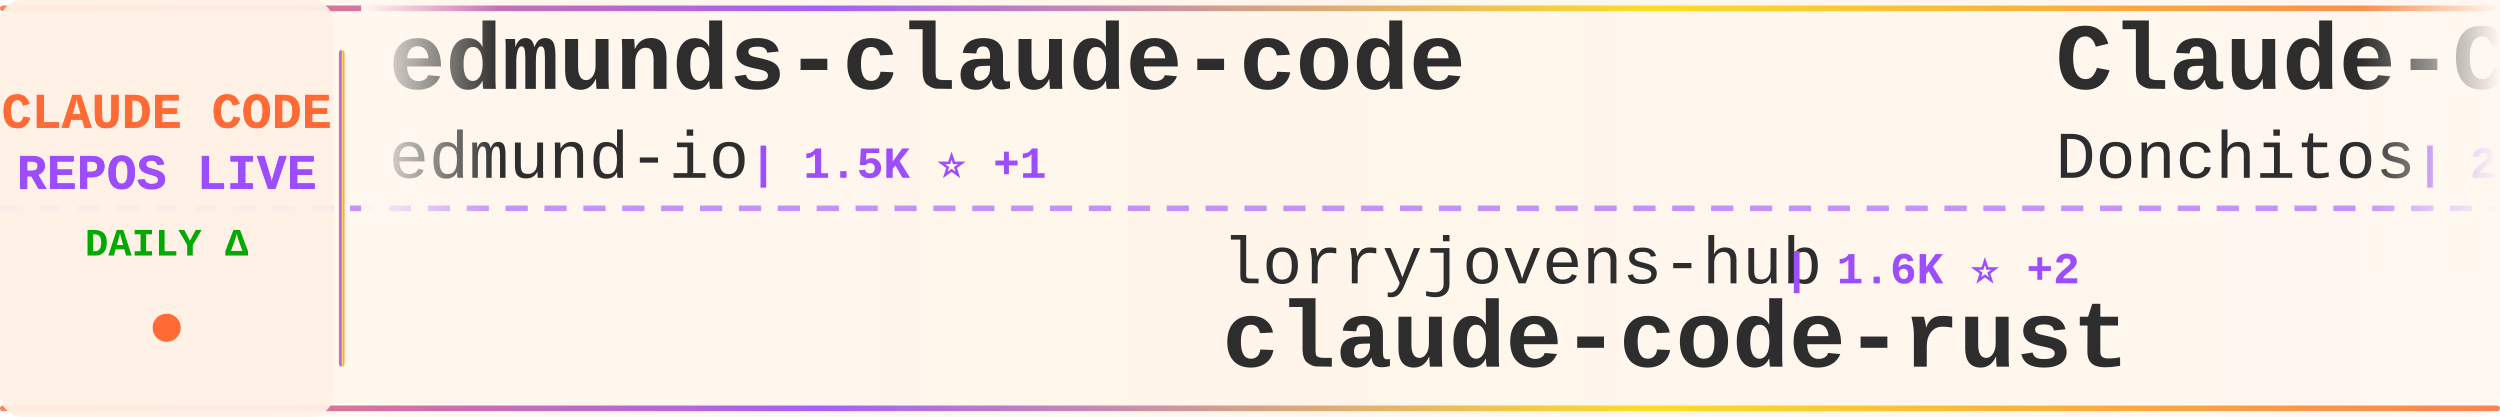
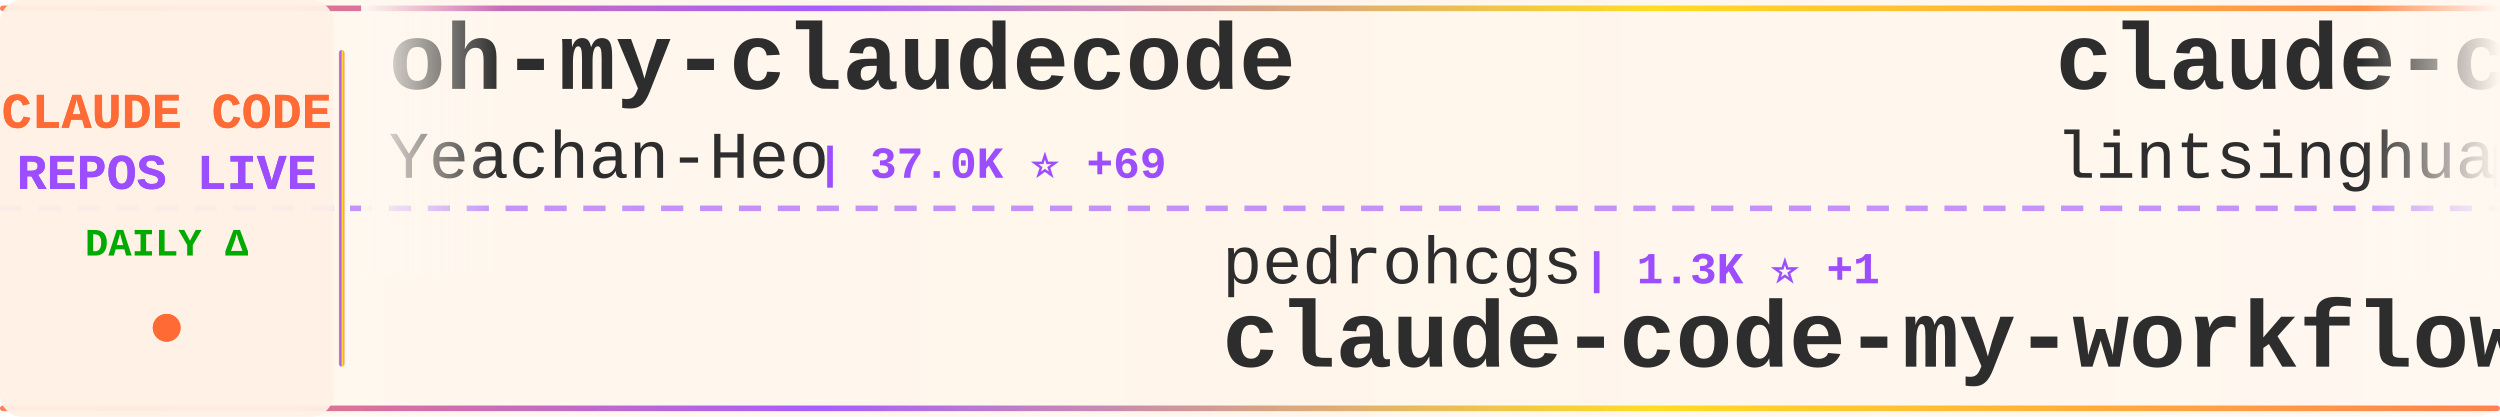
<svg xmlns="http://www.w3.org/2000/svg" width="900" height="150">
  <defs>
    <linearGradient id="tickerBg" x1="0%" y1="0%" x2="100%" y2="0%">
      <stop offset="0%" style="stop-color:#fff8f0;stop-opacity:0.98" />
      <stop offset="50%" style="stop-color:#fff5eb;stop-opacity:1" />
      <stop offset="100%" style="stop-color:#fff8f0;stop-opacity:0.98" />
    </linearGradient>
    <linearGradient id="borderGrad" x1="0%" y1="0%" x2="100%" y2="0%">
      <stop offset="0%" style="stop-color:#FF6B35;stop-opacity:0.85">
        <animate attributeName="stop-opacity" values="0.85;1;0.85" dur="2s" repeatCount="indefinite" />
      </stop>
      <stop offset="33%" style="stop-color:#9C4EFF;stop-opacity:0.9">
        <animate attributeName="stop-opacity" values="0.9;1;0.9" dur="2.2s" repeatCount="indefinite" />
      </stop>
      <stop offset="66%" style="stop-color:#FFD700;stop-opacity:0.85">
        <animate attributeName="stop-opacity" values="0.85;1;0.85" dur="1.8s" repeatCount="indefinite" />
      </stop>
      <stop offset="100%" style="stop-color:#FF6B35;stop-opacity:0.85">
        <animate attributeName="stop-opacity" values="0.85;1;0.85" dur="2s" repeatCount="indefinite" />
      </stop>
    </linearGradient>
    <filter id="textGlow">
      <feGaussianBlur stdDeviation="0.15" result="coloredBlur" />
      <feMerge>
        <feMergeNode in="coloredBlur" />
        <feMergeNode in="SourceGraphic" />
      </feMerge>
    </filter>
    <filter id="metricGlow">
      <feGaussianBlur stdDeviation="0.2" result="coloredBlur" />
      <feMerge>
        <feMergeNode in="coloredBlur" />
        <feMergeNode in="SourceGraphic" />
      </feMerge>
    </filter>
    <linearGradient id="leftFade" x1="0%" y1="0%" x2="100%" y2="0%">
      <stop offset="0%" style="stop-color:#fff8f0;stop-opacity:1" />
      <stop offset="100%" style="stop-color:#fff8f0;stop-opacity:0" />
    </linearGradient>
    <linearGradient id="rightFade" x1="0%" y1="0%" x2="100%" y2="0%">
      <stop offset="0%" style="stop-color:#fff8f0;stop-opacity:0" />
      <stop offset="100%" style="stop-color:#fff8f0;stop-opacity:1" />
    </linearGradient>
  </defs>
  <rect width="900" height="150" fill="url(#tickerBg)" rx="8" />
  <rect x="0" y="2" width="900" height="2" fill="url(#borderGrad)" rx="1" />
  <rect x="0" y="146" width="900" height="2" fill="url(#borderGrad)" rx="1" />
  <line x1="0" y1="75" x2="900" y2="75" stroke="#9C4EFF" stroke-width="2" stroke-dasharray="8 6" opacity="0.6" />
  <rect x="0" y="0" width="120" height="150" fill="#fff0e6" opacity="0.95" rx="8" />
  <text x="60" y="46" font-family="'Courier New', monospace" font-size="18" font-weight="bold" fill="#FF6B35" text-anchor="middle" filter="url(#textGlow)">
    CLAUDE CODE
  </text>
  <text x="60" y="68" font-family="'Courier New', monospace" font-size="18" font-weight="bold" fill="#9C4EFF" text-anchor="middle" filter="url(#textGlow)">
    REPOS LIVE
  </text>
  <text x="60" y="92" font-family="'Courier New', monospace" font-size="14" font-weight="bold" fill="#00aa00" text-anchor="middle">
    DAILY Δ
  </text>
  <circle cx="60" cy="118" r="5" fill="#FF6B35" filter="url(#metricGlow)">
    <animate attributeName="r" values="4;6;4" dur="1.5s" repeatCount="indefinite" />
    <animate attributeName="opacity" values="0.6;1;0.6" dur="1.5s" repeatCount="indefinite" />
  </circle>
  <rect x="122" y="18" width="2" height="114" fill="url(#borderGrad)" rx="1" />
  <clipPath id="tickerClip">
    <rect x="130" y="0" width="770" height="150" />
  </clipPath>
  <g clip-path="url(#tickerClip)">
    <g id="tickerItems">
      <animateTransform attributeName="transform" attributeType="XML" type="translate" from="0 0" to="-3000 0" dur="54s" repeatCount="indefinite" />
      <g transform="translate(0, 0)">
-         <text x="140" y="32" font-family="'Courier New', monospace" font-size="34" font-weight="bold" fill="#2d2d2d">edmunds-claude-code</text>
-         <text x="140" y="64" font-family="'Courier New', monospace" font-size="24" font-weight="normal" fill="#2d2d2d" opacity="1.0">edmund-io</text>
-         <text x="270" y="64" font-family="'Courier New', monospace" font-size="16" font-weight="bold" fill="#9C4EFF"> | 1.5K ⭐ +1</text>
+         <text x="140" y="32" font-family="'Courier New', monospace" font-size="34" font-weight="bold" fill="#2d2d2d">oh-my-claudecode</text>
+         <text x="140" y="64" font-family="'Courier New', monospace" font-size="24" font-weight="normal" fill="#2d2d2d" opacity="1.0">Yeachan-Heo</text>
+         <text x="294" y="64" font-family="'Courier New', monospace" font-size="16" font-weight="bold" fill="#9C4EFF"> | 37.0K ⭐ +69</text>
      </g>
      <g transform="translate(300, 0)">
-         <text x="140" y="102" font-family="'Courier New', monospace" font-size="24" font-weight="normal" fill="#2d2d2d" opacity="1.0">lorryjovens-hub</text>
-         <text x="342" y="102" font-family="'Courier New', monospace" font-size="16" font-weight="bold" fill="#9C4EFF"> | 1.6K ⭐ +2</text>
-         <text x="140" y="132" font-family="'Courier New', monospace" font-size="34" font-weight="bold" fill="#2d2d2d">claude-code-rust</text>
+         <text x="140" y="102" font-family="'Courier New', monospace" font-size="24" font-weight="normal" fill="#2d2d2d" opacity="1.0">pedrohcgs</text>
+         <text x="270" y="102" font-family="'Courier New', monospace" font-size="16" font-weight="bold" fill="#9C4EFF"> | 1.3K ⭐ +1</text>
+         <text x="140" y="132" font-family="'Courier New', monospace" font-size="34" font-weight="bold" fill="#2d2d2d">claude-code-my-workflow</text>
      </g>
      <g transform="translate(600, 0)">
-         <text x="140" y="32" font-family="'Courier New', monospace" font-size="34" font-weight="bold" fill="#2d2d2d">Claude-Code-Game-Studios</text>
-         <text x="140" y="64" font-family="'Courier New', monospace" font-size="24" font-weight="normal" fill="#2d2d2d" opacity="1.0">Donchitos</text>
-         <text x="270" y="64" font-family="'Courier New', monospace" font-size="16" font-weight="bold" fill="#9C4EFF"> | 22.3K ⭐ +140</text>
+         <text x="140" y="32" font-family="'Courier New', monospace" font-size="34" font-weight="bold" fill="#2d2d2d">claude-code-book</text>
+         <text x="140" y="64" font-family="'Courier New', monospace" font-size="24" font-weight="normal" fill="#2d2d2d" opacity="1.0">lintsinghua</text>
+         <text x="294" y="64" font-family="'Courier New', monospace" font-size="16" font-weight="bold" fill="#9C4EFF"> | 3.8K ⭐ +25</text>
      </g>
      <g transform="translate(900, 0)">
-         <text x="140" y="102" font-family="'Courier New', monospace" font-size="24" font-weight="normal" fill="#2d2d2d" opacity="1.0">liuup</text>
-         <text x="222" y="102" font-family="'Courier New', monospace" font-size="16" font-weight="bold" fill="#9C4EFF"> | 3.3K ⭐ +13</text>
-         <text x="140" y="132" font-family="'Courier New', monospace" font-size="34" font-weight="bold" fill="#2d2d2d">claude-code-analysis</text>
+         <text x="140" y="102" font-family="'Courier New', monospace" font-size="24" font-weight="normal" fill="#2d2d2d" opacity="1.0">diet103</text>
+         <text x="246" y="102" font-family="'Courier New', monospace" font-size="16" font-weight="bold" fill="#9C4EFF"> | 9.7K ⭐ +3</text>
+         <text x="140" y="132" font-family="'Courier New', monospace" font-size="34" font-weight="bold" fill="#2d2d2d">claude-code-infrastructu...</text>
      </g>
      <g transform="translate(1200, 0)">
-         <text x="140" y="32" font-family="'Courier New', monospace" font-size="34" font-weight="bold" fill="#2d2d2d">how-claude-code-works</text>
-         <text x="140" y="64" font-family="'Courier New', monospace" font-size="24" font-weight="normal" fill="#2d2d2d" opacity="1.0">Windy3f3f3f3f</text>
-         <text x="318" y="64" font-family="'Courier New', monospace" font-size="16" font-weight="bold" fill="#9C4EFF"> | 2.7K ⭐ +6</text>
+         <text x="140" y="32" font-family="'Courier New', monospace" font-size="34" font-weight="bold" fill="#2d2d2d">claude-code-security-rev...</text>
+         <text x="140" y="64" font-family="'Courier New', monospace" font-size="24" font-weight="normal" fill="#2d2d2d" opacity="1.0">anthropics</text>
+         <text x="282" y="64" font-family="'Courier New', monospace" font-size="16" font-weight="bold" fill="#9C4EFF"> | 5.4K ⭐ +11</text>
      </g>
      <g transform="translate(1500, 0)">
-         <text x="140" y="102" font-family="'Courier New', monospace" font-size="24" font-weight="normal" fill="#2d2d2d" opacity="1.0">ghuntley</text>
-         <text x="258" y="102" font-family="'Courier New', monospace" font-size="16" font-weight="bold" fill="#9C4EFF"> | 986 ⭐</text>
-         <text x="140" y="132" font-family="'Courier New', monospace" font-size="34" font-weight="bold" fill="#2d2d2d">claude-code-source-code-...</text>
-       </g>
-       <g transform="translate(1800, 0)">
-         <text x="140" y="32" font-family="'Courier New', monospace" font-size="34" font-weight="bold" fill="#2d2d2d">ralph-claude-code</text>
-         <text x="140" y="64" font-family="'Courier New', monospace" font-size="24" font-weight="normal" fill="#2d2d2d" opacity="1.0">frankbria</text>
-         <text x="270" y="64" font-family="'Courier New', monospace" font-size="16" font-weight="bold" fill="#9C4EFF"> | 9.5K ⭐ +9</text>
-       </g>
-       <g transform="translate(2100, 0)">
-         <text x="140" y="102" font-family="'Courier New', monospace" font-size="24" font-weight="normal" fill="#2d2d2d" opacity="1.0">affaan-m</text>
-         <text x="258" y="102" font-family="'Courier New', monospace" font-size="16" font-weight="bold" fill="#9C4EFF"> | 221.8K ⭐ +588</text>
-         <text x="140" y="132" font-family="'Courier New', monospace" font-size="34" font-weight="bold" fill="#2d2d2d">ECC</text>
-       </g>
-       <g transform="translate(2400, 0)">
-         <text x="140" y="32" font-family="'Courier New', monospace" font-size="34" font-weight="bold" fill="#2d2d2d">claude-code-telegram</text>
-         <text x="140" y="64" font-family="'Courier New', monospace" font-size="24" font-weight="normal" fill="#2d2d2d" opacity="1.0">RichardAtCT</text>
-         <text x="294" y="64" font-family="'Courier New', monospace" font-size="16" font-weight="bold" fill="#9C4EFF"> | 2.7K ⭐ +4</text>
-       </g>
-       <g transform="translate(2700, 0)">
        <text x="140" y="102" font-family="'Courier New', monospace" font-size="24" font-weight="normal" fill="#2d2d2d" opacity="1.0">Pimzino</text>
        <text x="246" y="102" font-family="'Courier New', monospace" font-size="16" font-weight="bold" fill="#9C4EFF"> | 3.8K ⭐ +1</text>
        <text x="140" y="132" font-family="'Courier New', monospace" font-size="34" font-weight="bold" fill="#2d2d2d">claude-code-spec-workflo...</text>
      </g>
+       <g transform="translate(1800, 0)">
+         <text x="140" y="32" font-family="'Courier New', monospace" font-size="34" font-weight="bold" fill="#2d2d2d">claude-howto</text>
+         <text x="140" y="64" font-family="'Courier New', monospace" font-size="24" font-weight="normal" fill="#2d2d2d" opacity="1.0">luongnv89</text>
+         <text x="270" y="64" font-family="'Courier New', monospace" font-size="16" font-weight="bold" fill="#9C4EFF"> | 38.2K ⭐ +104</text>
+       </g>
+       <g transform="translate(2100, 0)">
+         <text x="140" y="102" font-family="'Courier New', monospace" font-size="24" font-weight="normal" fill="#2d2d2d" opacity="1.0">KPR111</text>
+         <text x="234" y="102" font-family="'Courier New', monospace" font-size="16" font-weight="bold" fill="#9C4EFF"> | 18 ⭐</text>
+         <text x="140" y="132" font-family="'Courier New', monospace" font-size="34" font-weight="bold" fill="#2d2d2d">Claude-Code</text>
+       </g>
+       <g transform="translate(2400, 0)">
+         <text x="140" y="32" font-family="'Courier New', monospace" font-size="34" font-weight="bold" fill="#2d2d2d">ClaudeCodeAgents</text>
+         <text x="140" y="64" font-family="'Courier New', monospace" font-size="24" font-weight="normal" fill="#2d2d2d" opacity="1.0">darcyegb</text>
+         <text x="258" y="64" font-family="'Courier New', monospace" font-size="16" font-weight="bold" fill="#9C4EFF"> | 736 ⭐ +3</text>
+       </g>
+       <g transform="translate(2700, 0)">
+         <text x="140" y="102" font-family="'Courier New', monospace" font-size="24" font-weight="normal" fill="#2d2d2d" opacity="1.0">SeemSeam</text>
+         <text x="258" y="102" font-family="'Courier New', monospace" font-size="16" font-weight="bold" fill="#9C4EFF"> | 3.1K ⭐ +14</text>
+         <text x="140" y="132" font-family="'Courier New', monospace" font-size="34" font-weight="bold" fill="#2d2d2d">claude_codex_bridge</text>
+       </g>
      <g transform="translate(3000, 0)">
-         <text x="140" y="32" font-family="'Courier New', monospace" font-size="34" font-weight="bold" fill="#2d2d2d">edmunds-claude-code</text>
-         <text x="140" y="64" font-family="'Courier New', monospace" font-size="24" font-weight="normal" fill="#2d2d2d" opacity="1.0">edmund-io</text>
-         <text x="270" y="64" font-family="'Courier New', monospace" font-size="16" font-weight="bold" fill="#9C4EFF"> | 1.5K ⭐ +1</text>
+         <text x="140" y="32" font-family="'Courier New', monospace" font-size="34" font-weight="bold" fill="#2d2d2d">oh-my-claudecode</text>
+         <text x="140" y="64" font-family="'Courier New', monospace" font-size="24" font-weight="normal" fill="#2d2d2d" opacity="1.0">Yeachan-Heo</text>
+         <text x="294" y="64" font-family="'Courier New', monospace" font-size="16" font-weight="bold" fill="#9C4EFF"> | 37.0K ⭐ +69</text>
      </g>
      <g transform="translate(3300, 0)">
-         <text x="140" y="102" font-family="'Courier New', monospace" font-size="24" font-weight="normal" fill="#2d2d2d" opacity="1.0">lorryjovens-hub</text>
-         <text x="342" y="102" font-family="'Courier New', monospace" font-size="16" font-weight="bold" fill="#9C4EFF"> | 1.6K ⭐ +2</text>
-         <text x="140" y="132" font-family="'Courier New', monospace" font-size="34" font-weight="bold" fill="#2d2d2d">claude-code-rust</text>
+         <text x="140" y="102" font-family="'Courier New', monospace" font-size="24" font-weight="normal" fill="#2d2d2d" opacity="1.0">pedrohcgs</text>
+         <text x="270" y="102" font-family="'Courier New', monospace" font-size="16" font-weight="bold" fill="#9C4EFF"> | 1.3K ⭐ +1</text>
+         <text x="140" y="132" font-family="'Courier New', monospace" font-size="34" font-weight="bold" fill="#2d2d2d">claude-code-my-workflow</text>
      </g>
      <g transform="translate(3600, 0)">
-         <text x="140" y="32" font-family="'Courier New', monospace" font-size="34" font-weight="bold" fill="#2d2d2d">Claude-Code-Game-Studios</text>
-         <text x="140" y="64" font-family="'Courier New', monospace" font-size="24" font-weight="normal" fill="#2d2d2d" opacity="1.0">Donchitos</text>
-         <text x="270" y="64" font-family="'Courier New', monospace" font-size="16" font-weight="bold" fill="#9C4EFF"> | 22.3K ⭐ +140</text>
+         <text x="140" y="32" font-family="'Courier New', monospace" font-size="34" font-weight="bold" fill="#2d2d2d">claude-code-book</text>
+         <text x="140" y="64" font-family="'Courier New', monospace" font-size="24" font-weight="normal" fill="#2d2d2d" opacity="1.0">lintsinghua</text>
+         <text x="294" y="64" font-family="'Courier New', monospace" font-size="16" font-weight="bold" fill="#9C4EFF"> | 3.8K ⭐ +25</text>
      </g>
      <g transform="translate(3900, 0)">
-         <text x="140" y="102" font-family="'Courier New', monospace" font-size="24" font-weight="normal" fill="#2d2d2d" opacity="1.0">liuup</text>
-         <text x="222" y="102" font-family="'Courier New', monospace" font-size="16" font-weight="bold" fill="#9C4EFF"> | 3.3K ⭐ +13</text>
-         <text x="140" y="132" font-family="'Courier New', monospace" font-size="34" font-weight="bold" fill="#2d2d2d">claude-code-analysis</text>
+         <text x="140" y="102" font-family="'Courier New', monospace" font-size="24" font-weight="normal" fill="#2d2d2d" opacity="1.0">diet103</text>
+         <text x="246" y="102" font-family="'Courier New', monospace" font-size="16" font-weight="bold" fill="#9C4EFF"> | 9.7K ⭐ +3</text>
+         <text x="140" y="132" font-family="'Courier New', monospace" font-size="34" font-weight="bold" fill="#2d2d2d">claude-code-infrastructu...</text>
      </g>
    </g>
  </g>
  <rect x="130" y="0" width="50" height="100" fill="url(#leftFade)" />
  <rect x="850" y="0" width="50" height="100" fill="url(#rightFade)" />
</svg>
